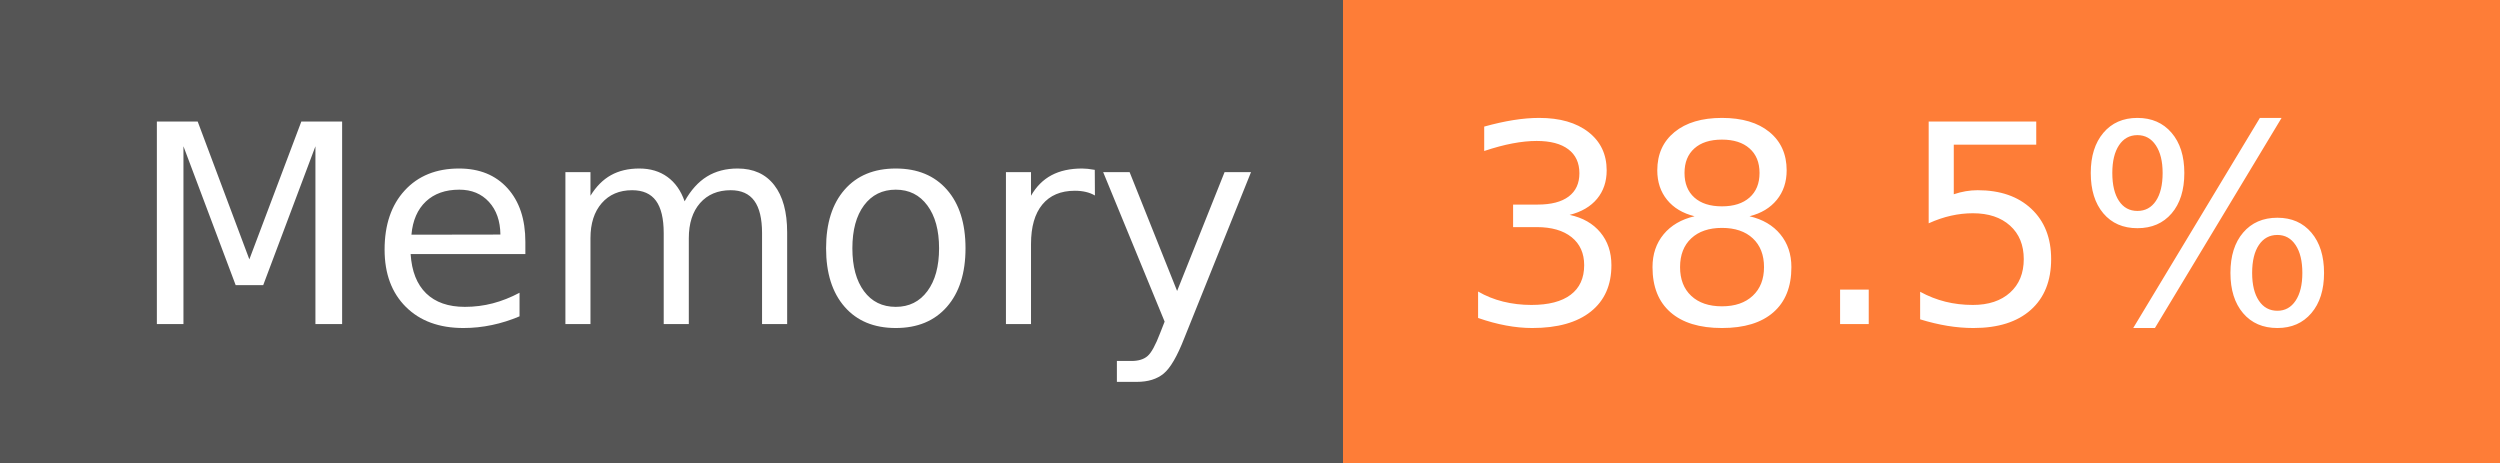
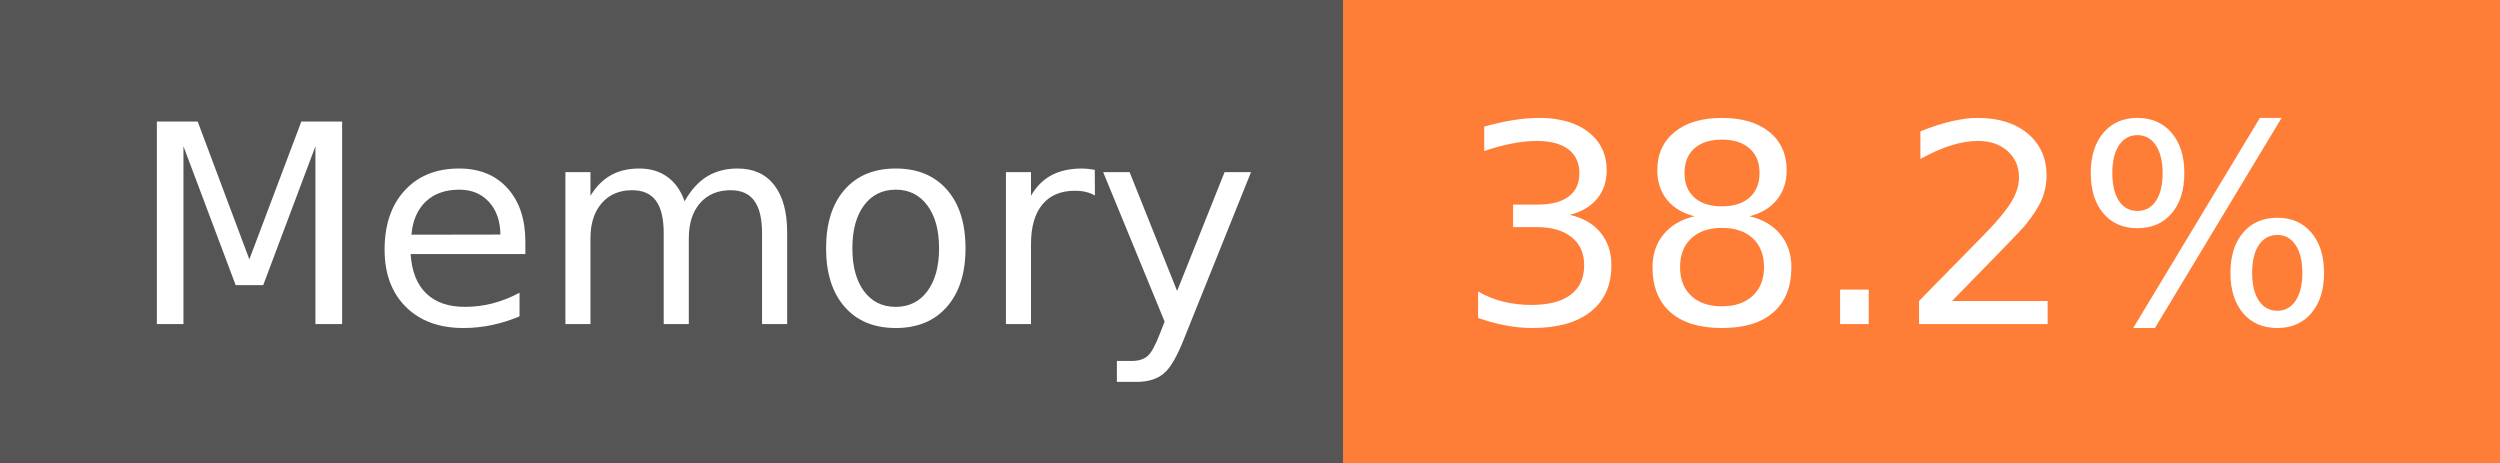
- <svg xmlns="http://www.w3.org/2000/svg" width="108" height="20" role="img" aria-label="Memory: 38.5%">
+ <svg xmlns="http://www.w3.org/2000/svg" width="108" height="20" role="img" aria-label="Memory: 38.2%">
  <g shape-rendering="crispEdges">
    <rect width="58" height="20" fill="#555" />
    <rect x="58" width="50" height="20" fill="#fe7d37" />
  </g>
  <g fill="#fff" text-anchor="middle" font-family="Verdana,Geneva,DejaVu Sans,sans-serif" text-rendering="geometricPrecision" font-size="120">
    <text x="300" y="140" transform="scale(.1)" fill="#fff" textLength="466">Memory</text>
-     <text x="820" y="140" transform="scale(.1)" fill="#fff" textLength="390">38.5%</text>
+     <text x="820" y="140" transform="scale(.1)" fill="#fff" textLength="390">38.2%</text>
  </g>
</svg>
